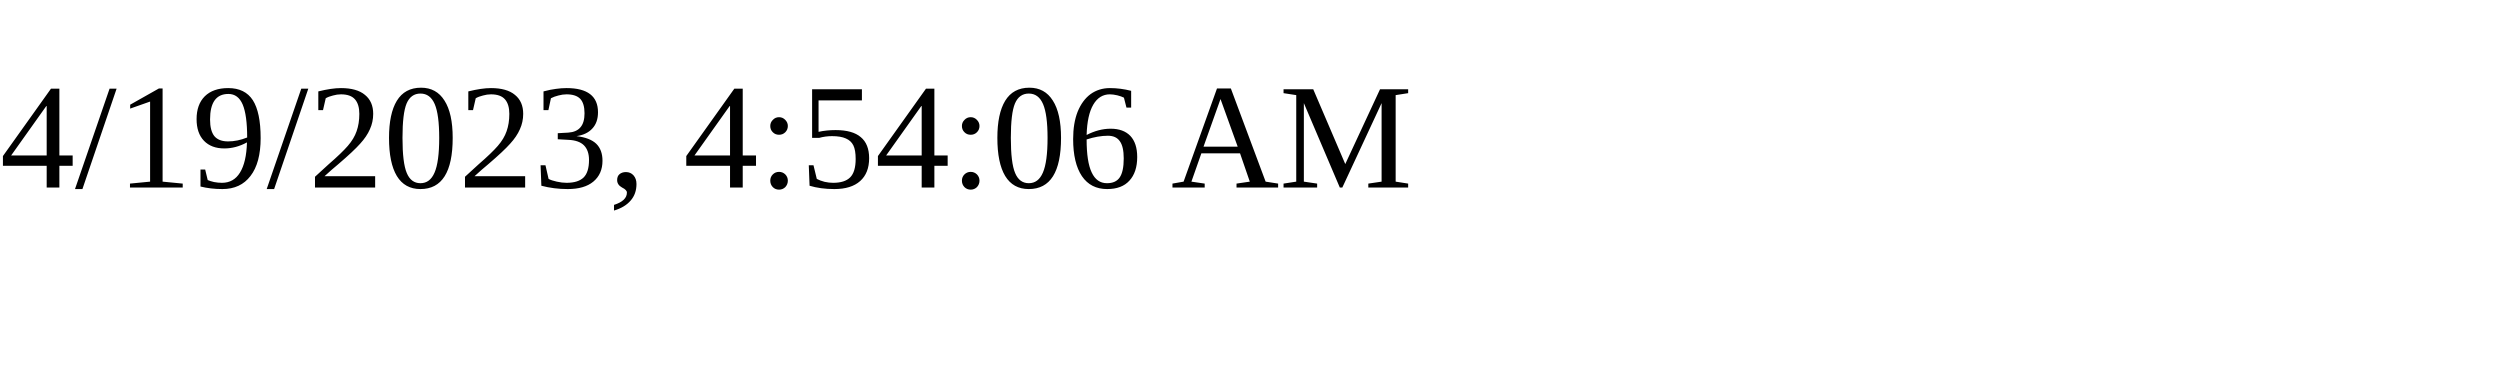
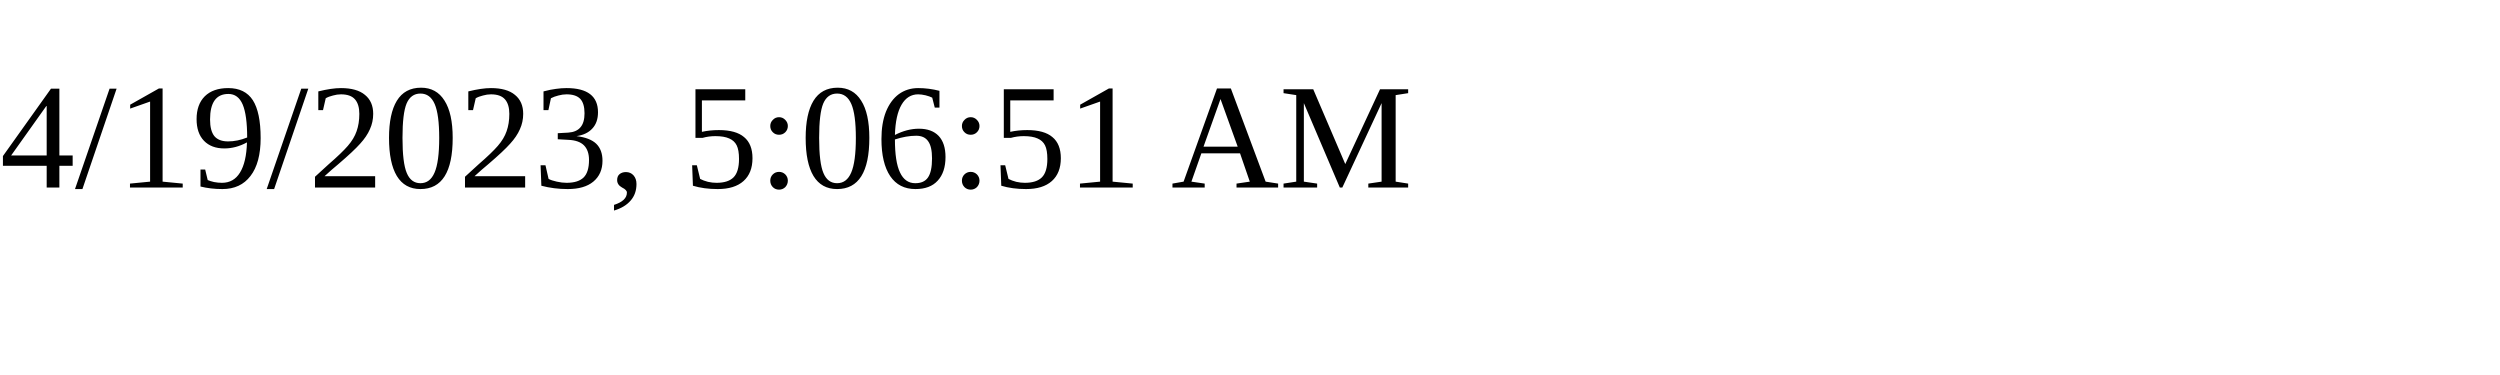
<svg xmlns="http://www.w3.org/2000/svg" height="30" width="200">
-   <text x="0" y="15">4/19/2023, 4:54:06 AM</text>
+   <text x="0" y="15">4/19/2023, 5:06:51 AM</text>
</svg>
